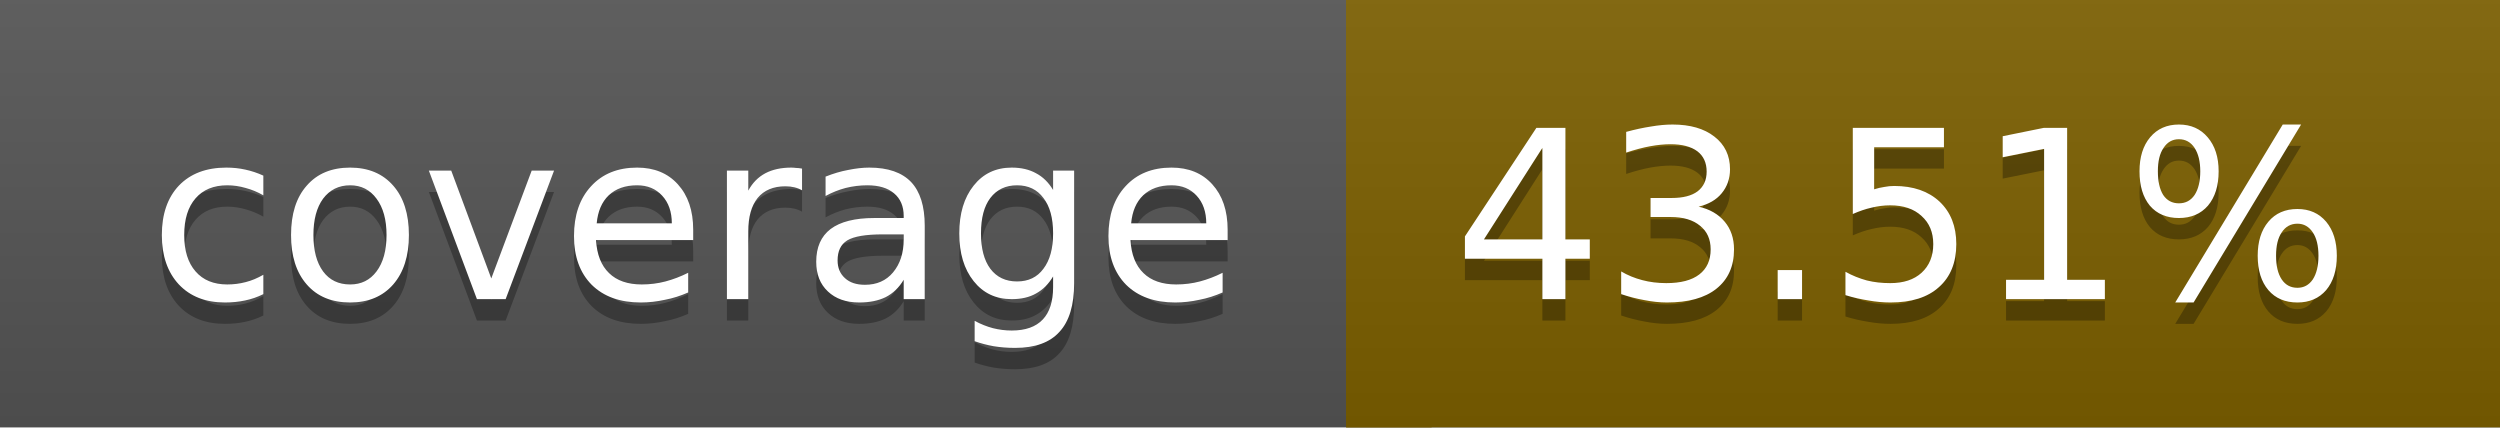
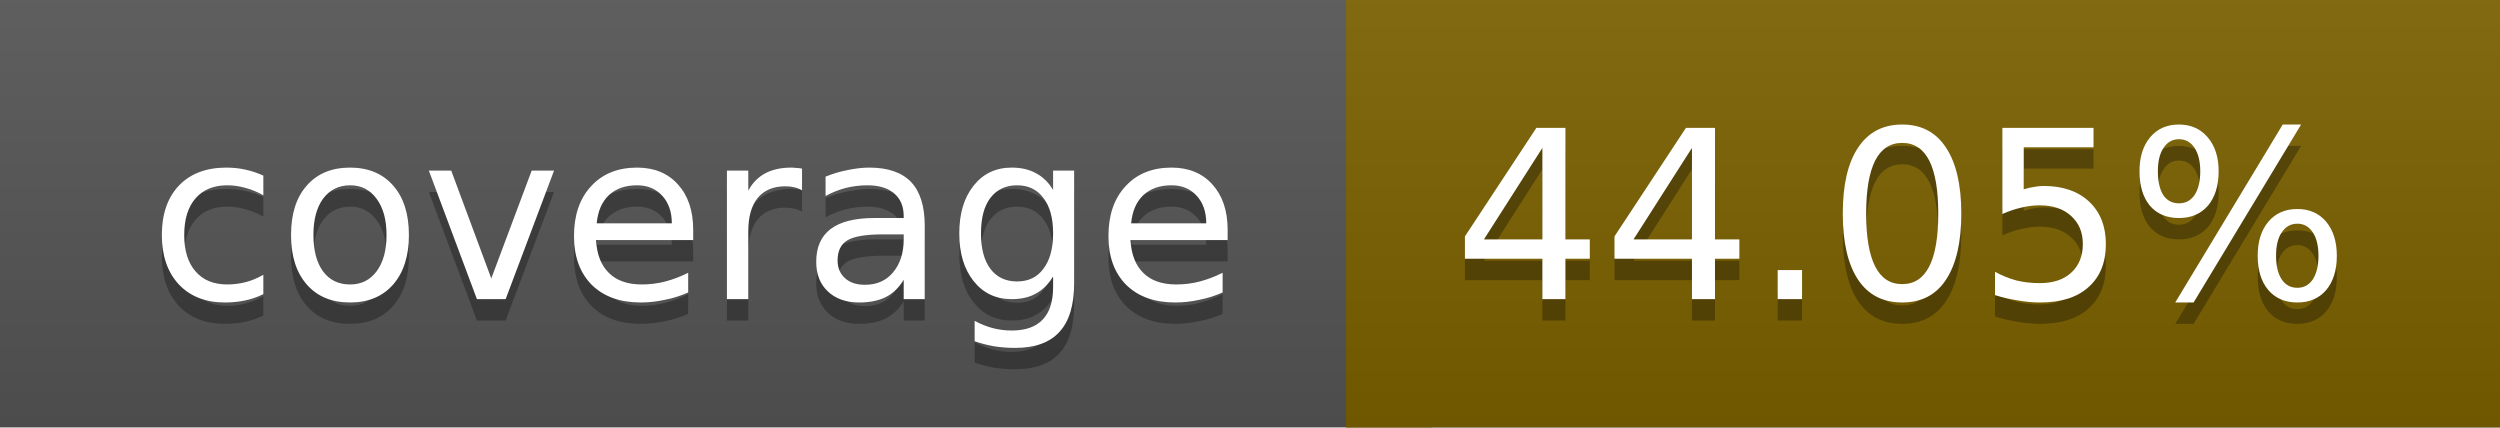
<svg xmlns="http://www.w3.org/2000/svg" width="117" height="20">
  <linearGradient id="a" x2="0" y2="100%">
    <stop offset="0" stop-color="#bbb" stop-opacity=".1" />
    <stop offset="1" stop-opacity=".1" />
  </linearGradient>
  <rect rx="0" width="117" height="20" fill="#555" />
-   <rect rx="0" x="63" width="54" height="20" fill="#7d6000" />
-   <path fill="#7d6000" d="M63 0h4v20h-4z" />
+   <rect rx="0" x="63" width="54" height="20" fill="#7c6100" />
+   <path fill="#7c6100" d="M63 0h4v20h-4z" />
  <rect rx="0" width="117" height="20" fill="url(#a)" />
  <g fill="#fff" text-anchor="middle" font-family="DejaVu Sans,Verdana,Geneva,sans-serif" font-size="11">
    <text x="32.5" y="15" fill="#010101" fill-opacity=".3">coverage</text>
    <text x="32.5" y="14">coverage</text>
-     <text x="89" y="15" fill="#010101" fill-opacity=".3">43.51%</text>
-     <text x="89" y="14">43.51%</text>
+     <text x="89" y="15" fill="#010101" fill-opacity=".3">44.05%</text>
+     <text x="89" y="14">44.05%</text>
  </g>
</svg>
